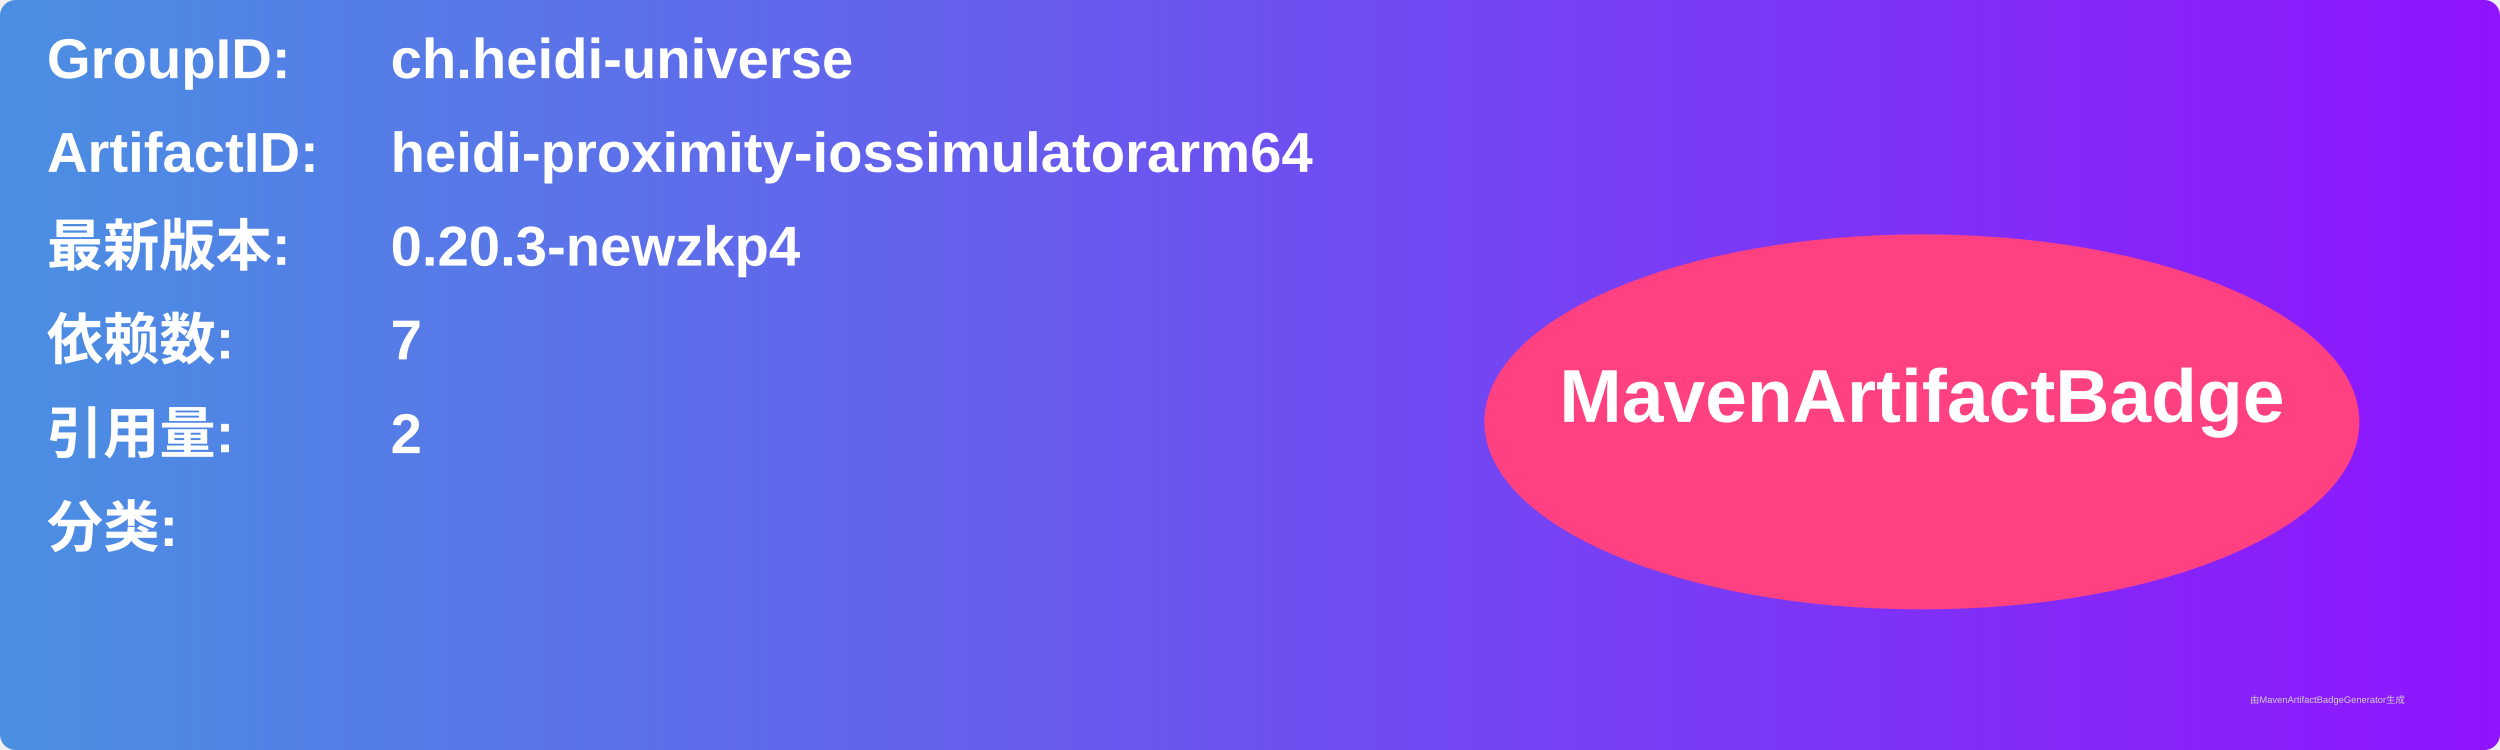
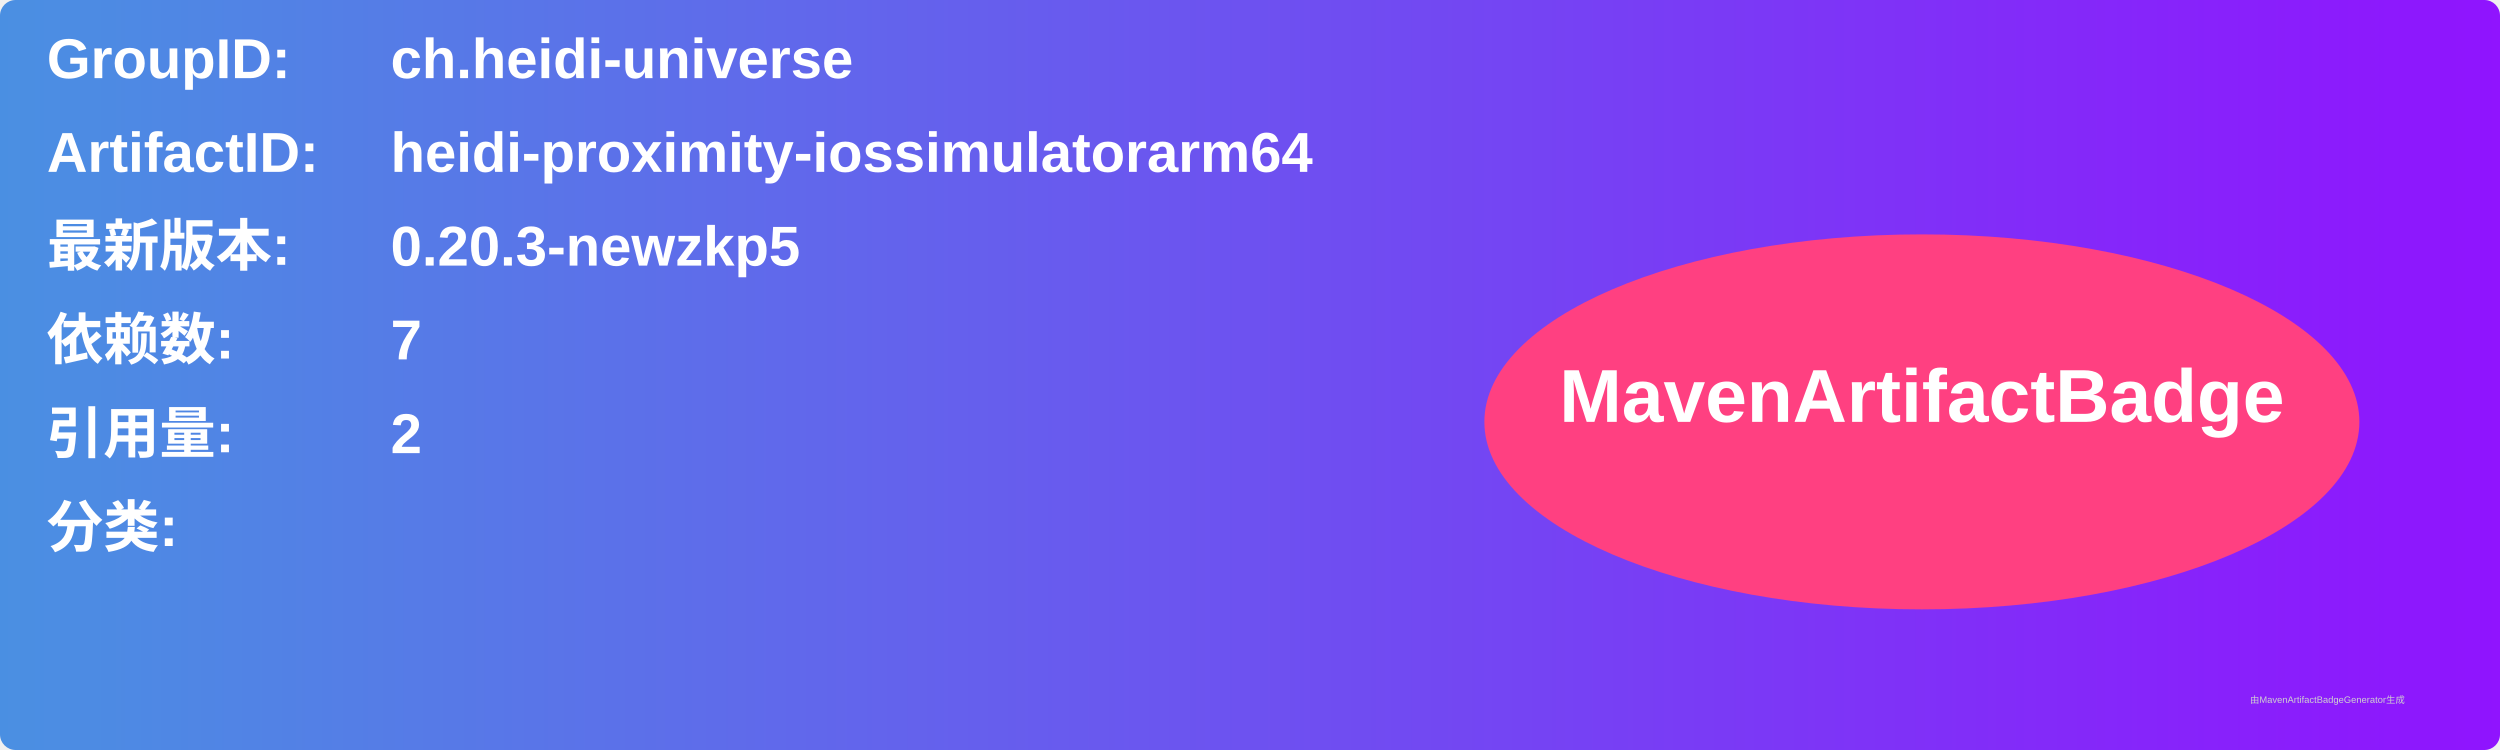
<svg xmlns="http://www.w3.org/2000/svg" width="800" height="240" viewBox="0 0 800 240">
  <linearGradient id="grad" x1="0%" y1="0%" x2="100%" y2="0%">
    <stop offset="0%" stop-color="#4a90e2" />
    <stop offset="100%" stop-color="#9013fe" />
  </linearGradient>
  <rect width="100%" height="100%" rx="5" ry="5" fill="url(#grad)" />
  <g transform="translate(15, 15)">
    <text x="0" y="10" font-family="Arial" font-size="18" fill="white" font-weight="bold" width="260">GroupID:</text>
    <text x="110" y="10" font-family="Arial" font-size="18" fill="white" font-weight="bold" width="460">ch.heidi-universe</text>
    <text x="0" y="40" font-family="Arial" font-size="18" fill="white" font-weight="bold" width="260">ArtifactID:</text>
    <text x="110" y="40" font-family="Arial" font-size="18" fill="white" font-weight="bold" width="460">heidi-proximity-iossimulatorarm64</text>
    <text x="0" y="70" font-family="Arial" font-size="18" fill="white" font-weight="bold">最新版本:</text>
    <text x="110" y="70" font-family="Arial" font-size="18" fill="white" font-weight="bold">
-       <tspan font-weight="bold">0.20.3-newzkp4</tspan>
+       <tspan font-weight="bold">0.20.3-newzkp5</tspan>
    </text>
    <text x="0" y="100" font-family="Arial" font-size="18" fill="white" font-weight="bold">依赖数: </text>
    <text x="110" y="100" font-family="Arial" font-size="18" fill="white">
      <tspan font-weight="bold">7</tspan>
    </text>
    <text x="0" y="130" font-family="Arial" font-size="18" fill="white" font-weight="bold">引用量: </text>
    <text x="110" y="130" font-family="Arial" font-size="18" fill="white">
      <tspan font-weight="bold">2</tspan>
    </text>
    <text x="0" y="160" font-family="Arial" font-size="18" fill="white" font-weight="bold">分类:</text>
    <text x="10" y="190" font-family="Arial" font-size="10" fill="white">
      <tspan font-weight="bold" />
    </text>
    <ellipse cx="600" cy="120" rx="140" ry="60" fill="#ff4081" />
    <text x="600" y="120" text-anchor="middle" font-family="Arial" font-size="24" fill="white" font-weight="bold">MavenArtifactBadge</text>
  </g>
  <text x="720" y="225" font-family="Arial" font-size="3" fill="#d0d0d0">由MavenArtifactBadgeGenerator生成</text>
</svg>
